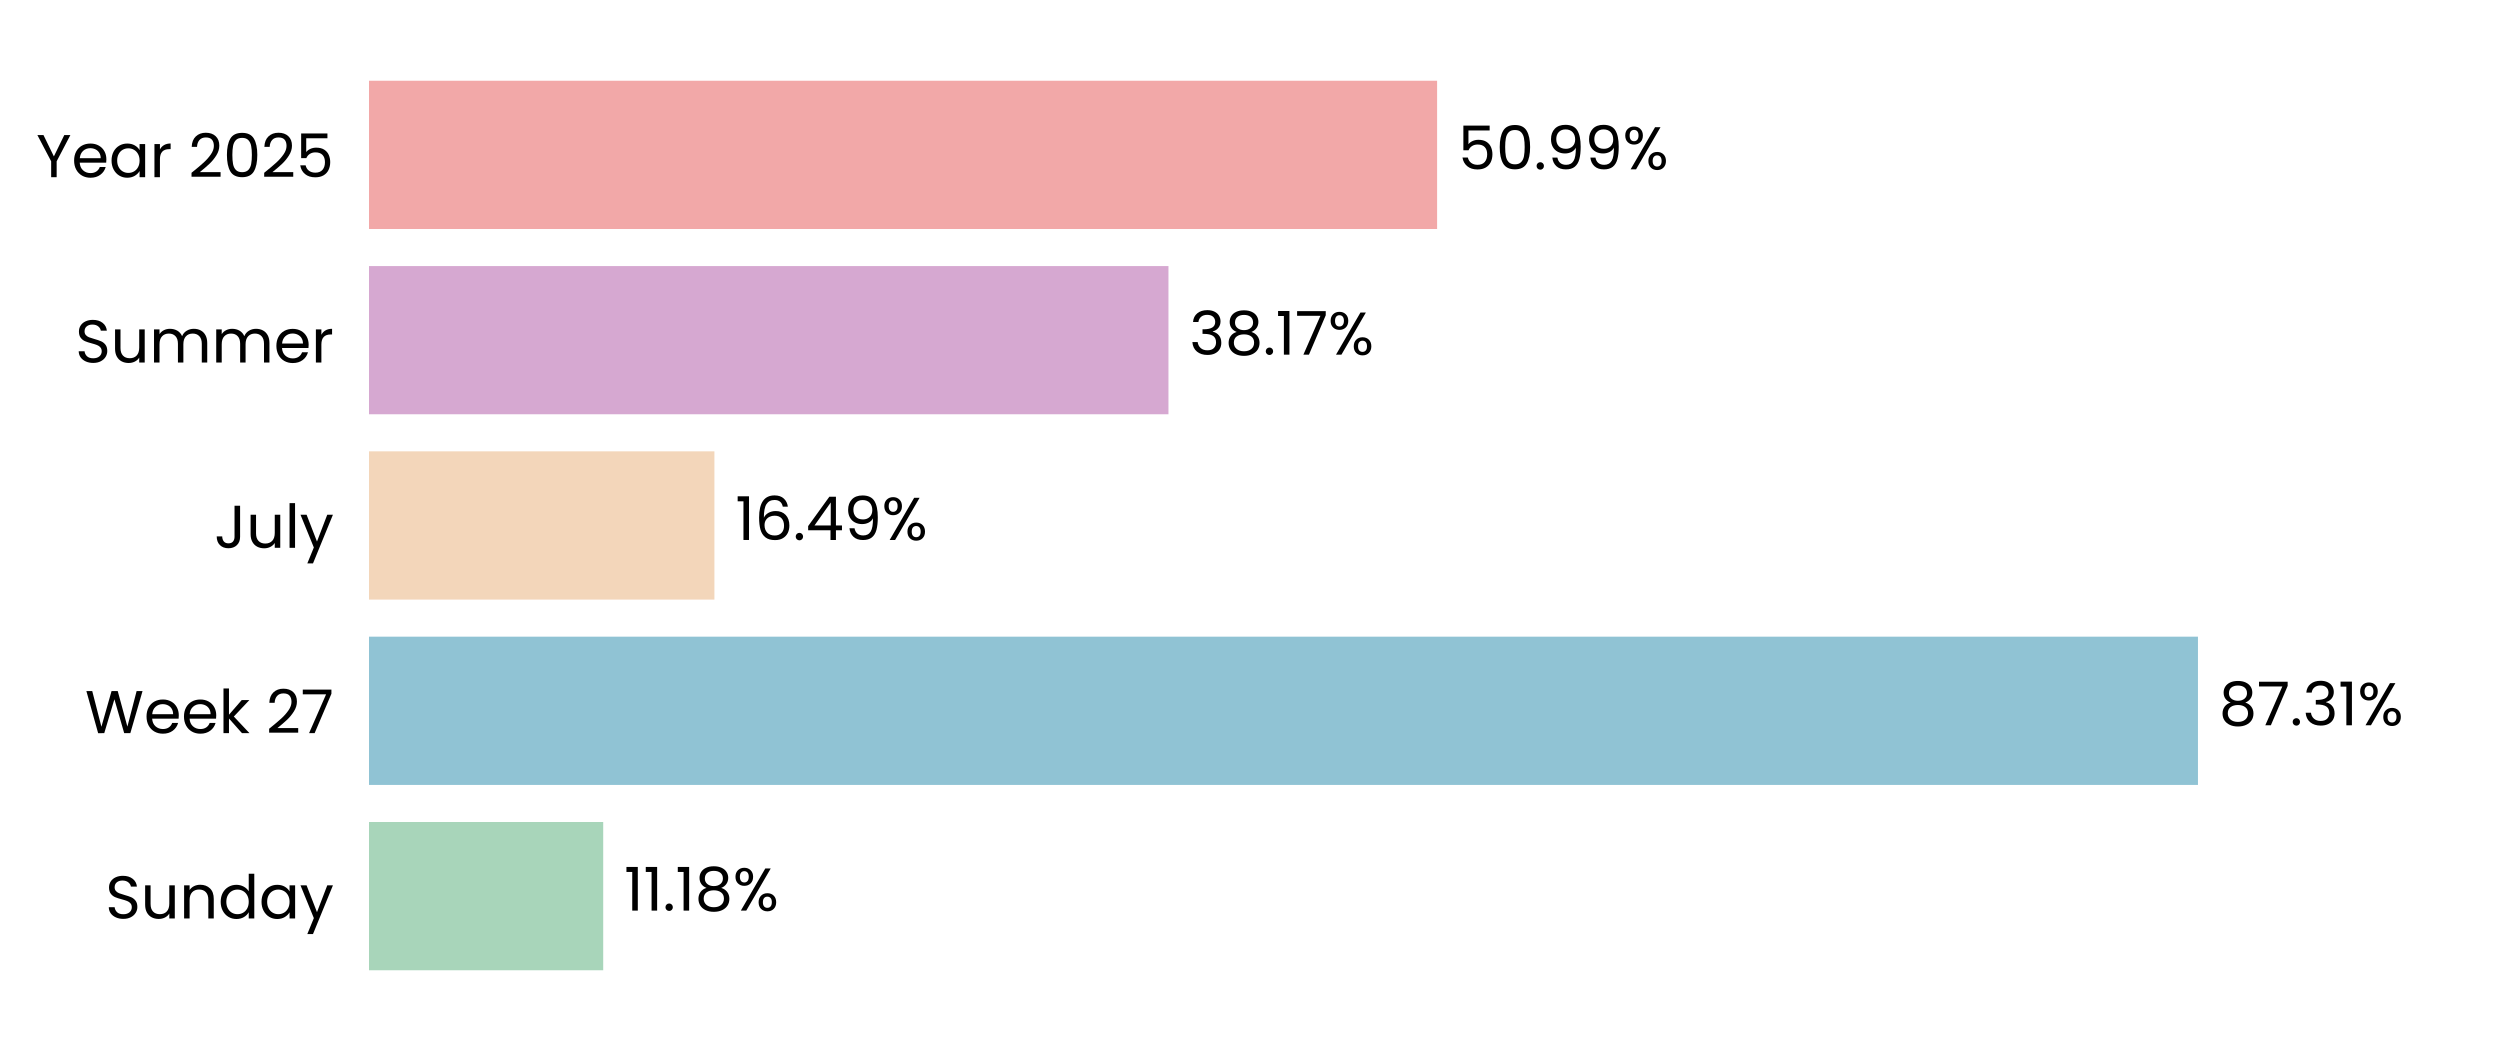
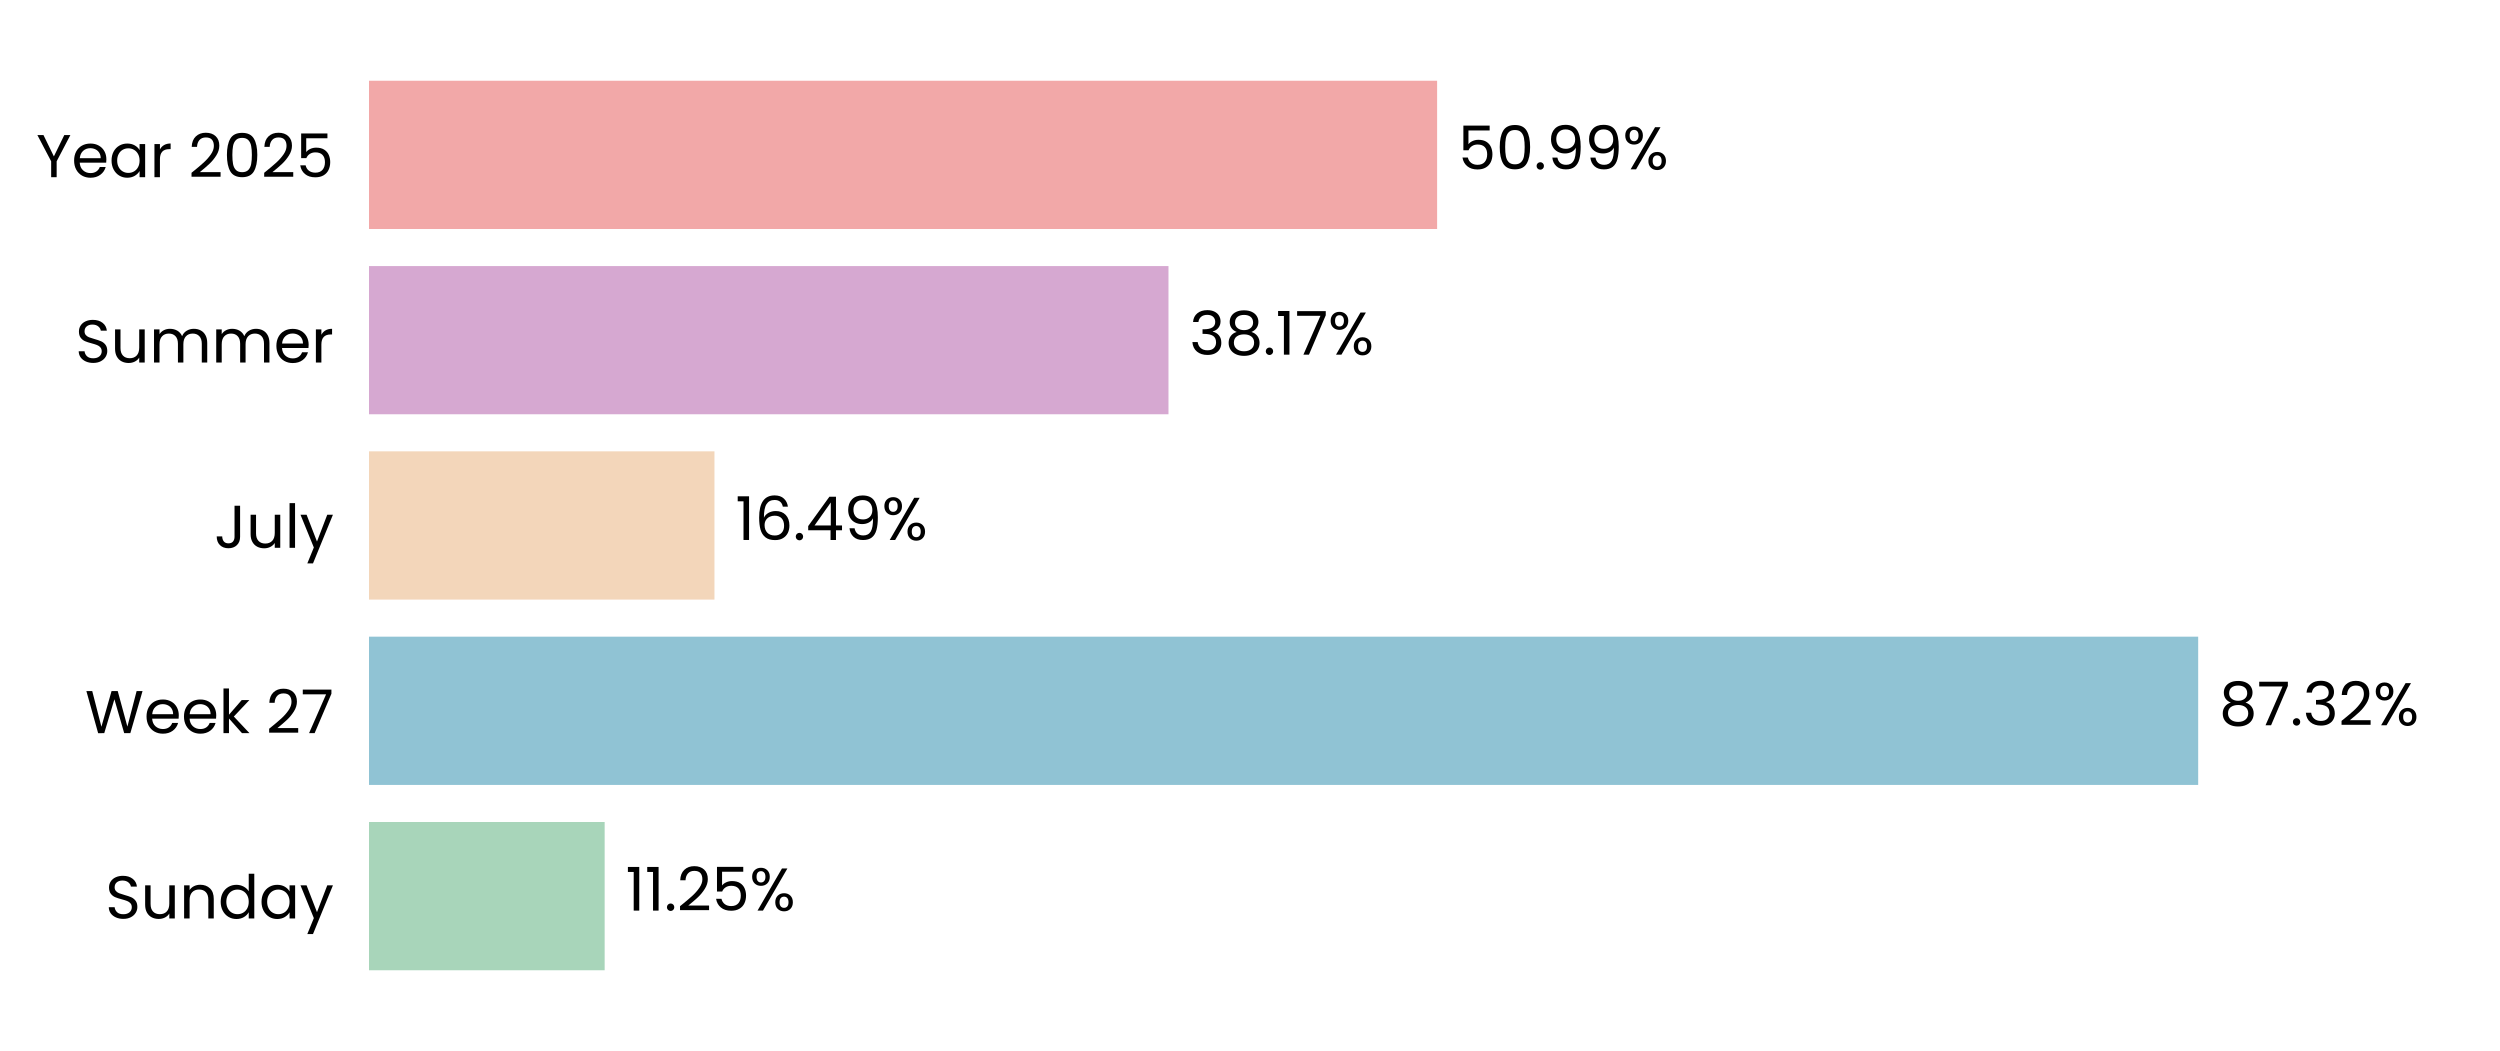
<svg xmlns="http://www.w3.org/2000/svg" xmlns:xlink="http://www.w3.org/1999/xlink" width="496.691pt" height="208.8pt" viewBox="0 0 496.691 208.8" version="1.1">
  <defs>
    <style type="text/css">*{stroke-linejoin: round; stroke-linecap: butt}</style>
  </defs>
  <g id="figure_1">
    <g id="patch_1">
      <path d="M 0 208.8  L 496.691 208.8  L 496.691 0  L 0 0  L 0 208.8  z " style="fill: none" />
    </g>
    <g id="axes_1">
      <g id="patch_2">
        <path d="M 73.311 201.6  L 489.491 201.6  L 489.491 7.2  L 73.311 7.2  L 73.311 201.6  z " style="fill: none" />
      </g>
      <g id="patch_3">
-         <path d="M 73.311 192.764  L 119.842 192.764  L 119.842 163.309  L 73.311 163.309  z " clip-path="url(#pc3b9fb1bbd)" style="fill: #a8d5ba" />
+         <path d="M 73.311 192.764  L 120.132 192.764  L 120.132 163.309  L 73.311 163.309  z " clip-path="url(#p806feddbc9)" style="fill: #a8d5ba" />
      </g>
      <g id="patch_4">
-         <path d="M 73.311 155.945  L 436.684 155.945  L 436.684 126.491  L 73.311 126.491  z " clip-path="url(#pc3b9fb1bbd)" style="fill: #90c3d4" />
+         <path d="M 73.311 155.945  L 436.726 155.945  L 436.726 126.491  L 73.311 126.491  z " clip-path="url(#p806feddbc9)" style="fill: #90c3d4" />
      </g>
      <g id="patch_5">
-         <path d="M 73.311 119.127  L 141.938 119.127  L 141.938 89.673  L 73.311 89.673  z " clip-path="url(#pc3b9fb1bbd)" style="fill: #f3d6ba" />
+         <path d="M 73.311 119.127  L 141.947 119.127  L 141.947 89.673  L 73.311 89.673  z " clip-path="url(#p806feddbc9)" style="fill: #f3d6ba" />
      </g>
      <g id="patch_6">
-         <path d="M 73.311 82.309  L 232.146 82.309  L 232.146 52.855  L 73.311 52.855  z " clip-path="url(#pc3b9fb1bbd)" style="fill: #d6a8d1" />
+         <path d="M 73.311 82.309  L 232.15 82.309  L 232.15 52.855  L 73.311 52.855  z " clip-path="url(#p806feddbc9)" style="fill: #d6a8d1" />
      </g>
      <g id="patch_7">
-         <path d="M 73.311 45.491  L 285.519 45.491  L 285.519 16.036  L 73.311 16.036  z " clip-path="url(#pc3b9fb1bbd)" style="fill: #f2a8a8" />
+         <path d="M 73.311 45.491  L 285.52 45.491  L 285.52 16.036  L 73.311 16.036  z " clip-path="url(#p806feddbc9)" style="fill: #f2a8a8" />
      </g>
      <g id="matplotlib.axis_1">
        <g id="ytick_1">
          <g id="text_1">
            <g transform="translate(20.92875 182.4764) scale(0.12 -0.12)">
              <defs>
                <path id="Poppins-Regular-53" d="M 1907 -45  Q 1466 -45 1117 112  Q 768 269 569 547  Q 371 826 365 1190  L 986 1190  Q 1018 877 1245 662  Q 1472 448 1907 448  Q 2323 448 2563 656  Q 2803 864 2803 1190  Q 2803 1446 2662 1606  Q 2522 1766 2310 1849  Q 2099 1933 1741 2029  Q 1299 2144 1033 2259  Q 768 2374 579 2620  Q 390 2867 390 3283  Q 390 3648 576 3929  Q 762 4211 1098 4364  Q 1434 4518 1869 4518  Q 2496 4518 2896 4204  Q 3296 3891 3347 3373  L 2707 3373  Q 2675 3629 2438 3824  Q 2202 4019 1811 4019  Q 1446 4019 1216 3830  Q 986 3642 986 3302  Q 986 3059 1123 2905  Q 1261 2752 1462 2672  Q 1664 2592 2029 2490  Q 2470 2368 2739 2249  Q 3008 2131 3200 1884  Q 3392 1638 3392 1216  Q 3392 890 3219 602  Q 3046 314 2707 134  Q 2368 -45 1907 -45  z " transform="scale(0.015625)" />
                <path id="Poppins-Regular-75" d="M 3603 3507  L 3603 0  L 3021 0  L 3021 518  Q 2854 250 2556 99  Q 2259 -51 1901 -51  Q 1491 -51 1164 118  Q 838 288 649 627  Q 461 966 461 1453  L 461 3507  L 1037 3507  L 1037 1530  Q 1037 1011 1299 732  Q 1562 454 2016 454  Q 2483 454 2752 742  Q 3021 1030 3021 1581  L 3021 3507  L 3603 3507  z " transform="scale(0.015625)" />
                <path id="Poppins-Regular-6e" d="M 2202 3571  Q 2842 3571 3238 3184  Q 3635 2797 3635 2067  L 3635 0  L 3059 0  L 3059 1984  Q 3059 2509 2796 2787  Q 2534 3066 2080 3066  Q 1619 3066 1347 2778  Q 1075 2490 1075 1939  L 1075 0  L 493 0  L 493 3507  L 1075 3507  L 1075 3008  Q 1248 3277 1545 3424  Q 1843 3571 2202 3571  z " transform="scale(0.015625)" />
                <path id="Poppins-Regular-64" d="M 275 1766  Q 275 2304 492 2710  Q 710 3117 1091 3341  Q 1472 3565 1946 3565  Q 2355 3565 2707 3376  Q 3059 3187 3245 2880  L 3245 4736  L 3834 4736  L 3834 0  L 3245 0  L 3245 659  Q 3072 346 2733 144  Q 2394 -58 1939 -58  Q 1472 -58 1091 172  Q 710 403 492 819  Q 275 1235 275 1766  z M 3245 1760  Q 3245 2157 3085 2451  Q 2925 2746 2653 2902  Q 2381 3059 2054 3059  Q 1728 3059 1459 2905  Q 1190 2752 1030 2457  Q 870 2163 870 1766  Q 870 1363 1030 1065  Q 1190 768 1459 611  Q 1728 454 2054 454  Q 2381 454 2653 611  Q 2925 768 3085 1065  Q 3245 1363 3245 1760  z " transform="scale(0.015625)" />
                <path id="Poppins-Regular-61" d="M 275 1766  Q 275 2304 492 2710  Q 710 3117 1091 3341  Q 1472 3565 1939 3565  Q 2400 3565 2739 3366  Q 3078 3168 3245 2867  L 3245 3507  L 3834 3507  L 3834 0  L 3245 0  L 3245 653  Q 3072 346 2729 144  Q 2387 -58 1933 -58  Q 1466 -58 1088 172  Q 710 403 492 819  Q 275 1235 275 1766  z M 3245 1760  Q 3245 2157 3085 2451  Q 2925 2746 2653 2902  Q 2381 3059 2054 3059  Q 1728 3059 1459 2905  Q 1190 2752 1030 2457  Q 870 2163 870 1766  Q 870 1363 1030 1065  Q 1190 768 1459 611  Q 1728 454 2054 454  Q 2381 454 2653 611  Q 2925 768 3085 1065  Q 3245 1363 3245 1760  z " transform="scale(0.015625)" />
                <path id="Poppins-Regular-79" d="M 3514 3507  L 1402 -1651  L 800 -1651  L 1491 38  L 77 3507  L 723 3507  L 1824 666  L 2912 3507  L 3514 3507  z " transform="scale(0.015625)" />
              </defs>
              <use xlink:href="#Poppins-Regular-53" />
              <use xlink:href="#Poppins-Regular-75" transform="translate(58.7 0)" />
              <use xlink:href="#Poppins-Regular-6e" transform="translate(122.7 0)" />
              <use xlink:href="#Poppins-Regular-64" transform="translate(186.7 0)" />
              <use xlink:href="#Poppins-Regular-61" transform="translate(254.3 0)" />
              <use xlink:href="#Poppins-Regular-79" transform="translate(321.8999 0)" />
            </g>
          </g>
        </g>
        <g id="ytick_2">
          <g id="text_2">
            <g transform="translate(16.88437 145.6582) scale(0.12 -0.12)">
              <defs>
                <path id="Poppins-Regular-57" d="M 6099 4461  L 4806 0  L 4154 0  L 3117 3590  L 2042 0  L 1395 -6  L 147 4461  L 768 4461  L 1741 678  L 2816 4461  L 3469 4461  L 4493 691  L 5472 4461  L 6099 4461  z " transform="scale(0.015625)" />
                <path id="Poppins-Regular-65" d="M 3693 1888  Q 3693 1722 3674 1536  L 870 1536  Q 902 1018 1225 726  Q 1549 435 2010 435  Q 2387 435 2640 611  Q 2893 787 2995 1082  L 3622 1082  Q 3482 576 3059 259  Q 2637 -58 2010 -58  Q 1510 -58 1116 166  Q 723 390 499 803  Q 275 1216 275 1760  Q 275 2304 492 2713  Q 710 3123 1104 3344  Q 1498 3565 2010 3565  Q 2509 3565 2893 3347  Q 3277 3130 3485 2749  Q 3693 2368 3693 1888  z M 3091 2010  Q 3091 2342 2944 2582  Q 2797 2822 2544 2947  Q 2291 3072 1984 3072  Q 1542 3072 1232 2790  Q 922 2509 877 2010  L 3091 2010  z " transform="scale(0.015625)" />
                <path id="Poppins-Regular-6b" d="M 2451 0  L 1075 1549  L 1075 0  L 493 0  L 493 4736  L 1075 4736  L 1075 1952  L 2426 3507  L 3238 3507  L 1587 1760  L 3245 0  L 2451 0  z " transform="scale(0.015625)" />
                <path id="Poppins-Regular-20" transform="scale(0.015625)" />
                <path id="Poppins-Regular-32" d="M 326 467  Q 1139 1120 1600 1539  Q 2061 1958 2377 2416  Q 2694 2874 2694 3315  Q 2694 3731 2492 3971  Q 2291 4211 1843 4211  Q 1408 4211 1168 3939  Q 928 3667 909 3213  L 346 3213  Q 371 3930 780 4320  Q 1190 4710 1837 4710  Q 2496 4710 2883 4345  Q 3270 3981 3270 3341  Q 3270 2810 2953 2307  Q 2637 1805 2233 1424  Q 1830 1043 1203 538  L 3405 538  L 3405 51  L 326 51  L 326 467  z " transform="scale(0.015625)" />
                <path id="Poppins-Regular-37" d="M 3245 4173  L 1466 0  L 877 0  L 2682 4115  L 211 4115  L 211 4614  L 3245 4614  L 3245 4173  z " transform="scale(0.015625)" />
              </defs>
              <use xlink:href="#Poppins-Regular-57" />
              <use xlink:href="#Poppins-Regular-65" transform="translate(97.59999 0)" />
              <use xlink:href="#Poppins-Regular-65" transform="translate(159.6 0)" />
              <use xlink:href="#Poppins-Regular-6b" transform="translate(221.6 0)" />
              <use xlink:href="#Poppins-Regular-20" transform="translate(273.0999 0)" />
              <use xlink:href="#Poppins-Regular-32" transform="translate(299.7999 0)" />
              <use xlink:href="#Poppins-Regular-37" transform="translate(357.2999 0)" />
            </g>
          </g>
        </g>
        <g id="ytick_3">
          <g id="text_3">
            <g transform="translate(42.56437 108.84) scale(0.12 -0.12)">
              <defs>
                <path id="Poppins-Regular-4a" d="M 2739 4461  L 2739 1165  Q 2739 614 2400 284  Q 2061 -45 1504 -45  Q 941 -45 601 291  Q 262 627 262 1210  L 845 1210  Q 851 883 1014 678  Q 1178 474 1504 474  Q 1830 474 1990 669  Q 2150 864 2150 1165  L 2150 4461  L 2739 4461  z " transform="scale(0.015625)" />
                <path id="Poppins-Regular-6c" d="M 1075 4736  L 1075 0  L 493 0  L 493 4736  L 1075 4736  z " transform="scale(0.015625)" />
              </defs>
              <use xlink:href="#Poppins-Regular-4a" />
              <use xlink:href="#Poppins-Regular-75" transform="translate(52.99999 0)" />
              <use xlink:href="#Poppins-Regular-6c" transform="translate(117 0)" />
              <use xlink:href="#Poppins-Regular-79" transform="translate(141.6 0)" />
            </g>
          </g>
        </g>
        <g id="ytick_4">
          <g id="text_4">
            <g transform="translate(14.95125 72.02182) scale(0.12 -0.12)">
              <defs>
                <path id="Poppins-Regular-6d" d="M 4710 3571  Q 5120 3571 5440 3401  Q 5760 3232 5945 2893  Q 6131 2554 6131 2067  L 6131 0  L 5555 0  L 5555 1984  Q 5555 2509 5296 2787  Q 5037 3066 4595 3066  Q 4141 3066 3872 2774  Q 3603 2483 3603 1933  L 3603 0  L 3027 0  L 3027 1984  Q 3027 2509 2768 2787  Q 2509 3066 2067 3066  Q 1613 3066 1344 2774  Q 1075 2483 1075 1933  L 1075 0  L 493 0  L 493 3507  L 1075 3507  L 1075 3002  Q 1248 3277 1539 3424  Q 1830 3571 2182 3571  Q 2624 3571 2963 3372  Q 3302 3174 3469 2790  Q 3616 3162 3955 3366  Q 4294 3571 4710 3571  z " transform="scale(0.015625)" />
                <path id="Poppins-Regular-72" d="M 1075 2938  Q 1229 3238 1513 3404  Q 1798 3571 2208 3571  L 2208 2970  L 2054 2970  Q 1075 2970 1075 1907  L 1075 0  L 493 0  L 493 3507  L 1075 3507  L 1075 2938  z " transform="scale(0.015625)" />
              </defs>
              <use xlink:href="#Poppins-Regular-53" />
              <use xlink:href="#Poppins-Regular-75" transform="translate(58.7 0)" />
              <use xlink:href="#Poppins-Regular-6d" transform="translate(122.7 0)" />
              <use xlink:href="#Poppins-Regular-6d" transform="translate(225.7 0)" />
              <use xlink:href="#Poppins-Regular-65" transform="translate(328.7 0)" />
              <use xlink:href="#Poppins-Regular-72" transform="translate(390.6999 0)" />
            </g>
          </g>
        </g>
        <g id="ytick_5">
          <g id="text_5">
            <g transform="translate(7.2 35.20364) scale(0.12 -0.12)">
              <defs>
                <path id="Poppins-Regular-59" d="M 3616 4461  L 2163 1683  L 2163 0  L 1581 0  L 1581 1683  L 122 4461  L 768 4461  L 1869 2202  L 2970 4461  L 3616 4461  z " transform="scale(0.015625)" />
                <path id="Poppins-Regular-30" d="M 397 2362  Q 397 3462 755 4080  Q 1114 4698 2010 4698  Q 2899 4698 3257 4080  Q 3616 3462 3616 2362  Q 3616 1242 3257 621  Q 2899 0 2010 0  Q 1114 0 755 621  Q 397 1242 397 2362  z M 3040 2362  Q 3040 2918 2966 3305  Q 2893 3693 2665 3929  Q 2438 4166 2010 4166  Q 1574 4166 1347 3929  Q 1120 3693 1046 3305  Q 973 2918 973 2362  Q 973 1786 1046 1395  Q 1120 1005 1347 768  Q 1574 531 2010 531  Q 2438 531 2665 768  Q 2893 1005 2966 1395  Q 3040 1786 3040 2362  z " transform="scale(0.015625)" />
                <path id="Poppins-Regular-35" d="M 3347 4122  L 1101 4122  L 1101 2662  Q 1248 2867 1536 2998  Q 1824 3130 2157 3130  Q 2688 3130 3021 2909  Q 3354 2688 3498 2339  Q 3642 1990 3642 1600  Q 3642 1139 3469 774  Q 3296 410 2941 198  Q 2586 -13 2061 -13  Q 1389 -13 973 332  Q 557 678 467 1254  L 1037 1254  Q 1120 890 1389 685  Q 1658 480 2067 480  Q 2573 480 2829 784  Q 3085 1088 3085 1587  Q 3085 2086 2829 2358  Q 2573 2630 2074 2630  Q 1734 2630 1481 2467  Q 1229 2304 1114 2022  L 563 2022  L 563 4634  L 3347 4634  L 3347 4122  z " transform="scale(0.015625)" />
              </defs>
              <use xlink:href="#Poppins-Regular-59" />
              <use xlink:href="#Poppins-Regular-65" transform="translate(58.39999 0)" />
              <use xlink:href="#Poppins-Regular-61" transform="translate(120.4 0)" />
              <use xlink:href="#Poppins-Regular-72" transform="translate(188 0)" />
              <use xlink:href="#Poppins-Regular-20" transform="translate(225.3 0)" />
              <use xlink:href="#Poppins-Regular-32" transform="translate(252 0)" />
              <use xlink:href="#Poppins-Regular-30" transform="translate(309.4999 0)" />
              <use xlink:href="#Poppins-Regular-32" transform="translate(372.2999 0)" />
              <use xlink:href="#Poppins-Regular-35" transform="translate(429.7999 0)" />
            </g>
          </g>
        </g>
      </g>
      <g id="text_6">
-         <g transform="translate(124.0043 180.9164) scale(0.12 -0.12)">
+         <g transform="translate(124.2933 180.9164) scale(0.12 -0.12)">
          <defs>
            <path id="Poppins-Regular-31" d="M 243 4096  L 243 4627  L 1446 4627  L 1446 0  L 858 0  L 858 4096  L 243 4096  z " transform="scale(0.015625)" />
            <path id="Poppins-Regular-2e" d="M 678 -38  Q 512 -38 397 77  Q 282 192 282 358  Q 282 525 397 640  Q 512 755 678 755  Q 838 755 950 640  Q 1062 525 1062 358  Q 1062 192 950 77  Q 838 -38 678 -38  z " transform="scale(0.015625)" />
-             <path id="Poppins-Regular-38" d="M 1242 2406  Q 883 2547 691 2816  Q 499 3085 499 3469  Q 499 3814 672 4092  Q 845 4371 1187 4534  Q 1530 4698 2016 4698  Q 2502 4698 2844 4534  Q 3187 4371 3363 4092  Q 3539 3814 3539 3469  Q 3539 3098 3340 2819  Q 3142 2541 2797 2406  Q 3194 2285 3427 1981  Q 3661 1677 3661 1248  Q 3661 832 3456 521  Q 3251 211 2876 41  Q 2502 -128 2016 -128  Q 1530 -128 1162 41  Q 794 211 589 521  Q 384 832 384 1248  Q 384 1677 614 1984  Q 845 2291 1242 2406  z M 2976 3398  Q 2976 3789 2720 4000  Q 2464 4211 2016 4211  Q 1574 4211 1318 4000  Q 1062 3789 1062 3392  Q 1062 3034 1328 2816  Q 1594 2598 2016 2598  Q 2445 2598 2710 2819  Q 2976 3040 2976 3398  z M 2016 2150  Q 1542 2150 1241 1929  Q 941 1709 941 1267  Q 941 858 1232 608  Q 1523 358 2016 358  Q 2509 358 2797 608  Q 3085 858 3085 1267  Q 3085 1696 2790 1923  Q 2496 2150 2016 2150  z " transform="scale(0.015625)" />
            <path id="Poppins-Regular-25" d="M 269 3584  Q 269 4019 531 4278  Q 794 4538 1203 4538  Q 1613 4538 1875 4278  Q 2138 4019 2138 3584  Q 2138 3142 1875 2883  Q 1613 2624 1203 2624  Q 794 2624 531 2883  Q 269 3142 269 3584  z M 4006 4467  L 1414 0  L 838 0  L 3430 4467  L 4006 4467  z M 1203 4179  Q 986 4179 861 4028  Q 736 3878 736 3584  Q 736 3290 861 3136  Q 986 2982 1203 2982  Q 1421 2982 1549 3139  Q 1677 3296 1677 3584  Q 1677 3878 1549 4028  Q 1421 4179 1203 4179  z M 2720 883  Q 2720 1325 2982 1584  Q 3245 1843 3654 1843  Q 4064 1843 4323 1584  Q 4582 1325 4582 883  Q 4582 448 4323 185  Q 4064 -77 3654 -77  Q 3245 -77 2982 182  Q 2720 442 2720 883  z M 3648 1478  Q 3430 1478 3302 1328  Q 3174 1178 3174 883  Q 3174 595 3302 444  Q 3430 294 3648 294  Q 3866 294 3994 444  Q 4122 595 4122 883  Q 4122 1178 3994 1328  Q 3866 1478 3648 1478  z " transform="scale(0.015625)" />
          </defs>
          <use xlink:href="#Poppins-Regular-31" />
          <use xlink:href="#Poppins-Regular-31" transform="translate(31.99998 0)" />
          <use xlink:href="#Poppins-Regular-2e" transform="translate(63.99997 0)" />
-           <use xlink:href="#Poppins-Regular-31" transform="translate(84.99995 0)" />
-           <use xlink:href="#Poppins-Regular-38" transform="translate(116.9999 0)" />
-           <use xlink:href="#Poppins-Regular-25" transform="translate(180.0999 0)" />
+           <use xlink:href="#Poppins-Regular-32" transform="translate(84.99995 0)" />
+           <use xlink:href="#Poppins-Regular-35" transform="translate(142.4999 0)" />
+           <use xlink:href="#Poppins-Regular-25" transform="translate(205.2999 0)" />
        </g>
      </g>
      <g id="text_7">
-         <g transform="translate(440.8461 144.0982) scale(0.12 -0.12)">
+         <g transform="translate(440.8874 144.0982) scale(0.12 -0.12)">
          <defs>
+             <path id="Poppins-Regular-38" d="M 1242 2406  Q 883 2547 691 2816  Q 499 3085 499 3469  Q 499 3814 672 4092  Q 845 4371 1187 4534  Q 1530 4698 2016 4698  Q 2502 4698 2844 4534  Q 3187 4371 3363 4092  Q 3539 3814 3539 3469  Q 3539 3098 3340 2819  Q 3142 2541 2797 2406  Q 3194 2285 3427 1981  Q 3661 1677 3661 1248  Q 3661 832 3456 521  Q 3251 211 2876 41  Q 2502 -128 2016 -128  Q 1530 -128 1162 41  Q 794 211 589 521  Q 384 832 384 1248  Q 384 1677 614 1984  Q 845 2291 1242 2406  z M 2976 3398  Q 2976 3789 2720 4000  Q 2464 4211 2016 4211  Q 1574 4211 1318 4000  Q 1062 3789 1062 3392  Q 1062 3034 1328 2816  Q 1594 2598 2016 2598  Q 2445 2598 2710 2819  Q 2976 3040 2976 3398  z M 2016 2150  Q 1542 2150 1241 1929  Q 941 1709 941 1267  Q 941 858 1232 608  Q 1523 358 2016 358  Q 2509 358 2797 608  Q 3085 858 3085 1267  Q 3085 1696 2790 1923  Q 2496 2150 2016 2150  z " transform="scale(0.015625)" />
            <path id="Poppins-Regular-33" d="M 384 3462  Q 429 4051 838 4384  Q 1248 4717 1901 4717  Q 2336 4717 2653 4560  Q 2970 4403 3133 4134  Q 3296 3866 3296 3526  Q 3296 3130 3069 2842  Q 2842 2554 2477 2470  L 2477 2438  Q 2893 2336 3136 2035  Q 3379 1734 3379 1248  Q 3379 883 3212 592  Q 3046 301 2713 134  Q 2381 -32 1914 -32  Q 1235 -32 800 323  Q 365 678 314 1331  L 877 1331  Q 922 947 1190 704  Q 1459 461 1907 461  Q 2355 461 2588 694  Q 2822 928 2822 1299  Q 2822 1779 2502 1990  Q 2182 2202 1536 2202  L 1389 2202  L 1389 2688  L 1542 2688  Q 2131 2694 2432 2883  Q 2733 3072 2733 3469  Q 2733 3808 2512 4013  Q 2291 4218 1882 4218  Q 1485 4218 1241 4013  Q 998 3808 954 3462  L 384 3462  z " transform="scale(0.015625)" />
          </defs>
          <use xlink:href="#Poppins-Regular-38" />
          <use xlink:href="#Poppins-Regular-37" transform="translate(63.09999 0)" />
          <use xlink:href="#Poppins-Regular-2e" transform="translate(117.7 0)" />
          <use xlink:href="#Poppins-Regular-33" transform="translate(138.7 0)" />
-           <use xlink:href="#Poppins-Regular-31" transform="translate(197.6 0)" />
-           <use xlink:href="#Poppins-Regular-25" transform="translate(229.5999 0)" />
+           <use xlink:href="#Poppins-Regular-32" transform="translate(197.6 0)" />
+           <use xlink:href="#Poppins-Regular-25" transform="translate(255.0999 0)" />
        </g>
      </g>
      <g id="text_8">
-         <g transform="translate(146.0999 107.28) scale(0.12 -0.12)">
+         <g transform="translate(146.1092 107.28) scale(0.12 -0.12)">
          <defs>
            <path id="Poppins-Regular-36" d="M 2976 3526  Q 2835 4237 2099 4237  Q 1530 4237 1248 3798  Q 966 3360 973 2355  Q 1120 2688 1462 2877  Q 1805 3066 2227 3066  Q 2886 3066 3280 2656  Q 3674 2246 3674 1523  Q 3674 1088 3504 742  Q 3334 397 2992 192  Q 2650 -13 2163 -13  Q 1504 -13 1133 281  Q 762 576 614 1094  Q 467 1613 467 2374  Q 467 4723 2106 4723  Q 2733 4723 3091 4384  Q 3450 4045 3514 3526  L 2976 3526  z M 2106 2573  Q 1830 2573 1587 2461  Q 1344 2349 1193 2121  Q 1043 1894 1043 1568  Q 1043 1082 1324 778  Q 1606 474 2131 474  Q 2579 474 2844 752  Q 3110 1030 3110 1504  Q 3110 2003 2854 2288  Q 2598 2573 2106 2573  z " transform="scale(0.015625)" />
            <path id="Poppins-Regular-34" d="M 256 1030  L 256 1472  L 2502 4582  L 3200 4582  L 3200 1536  L 3840 1536  L 3840 1030  L 3200 1030  L 3200 0  L 2624 0  L 2624 1030  L 256 1030  z M 2650 3974  L 928 1536  L 2650 1536  L 2650 3974  z " transform="scale(0.015625)" />
            <path id="Poppins-Regular-39" d="M 1146 1242  Q 1210 877 1443 678  Q 1677 480 2074 480  Q 2605 480 2857 896  Q 3110 1312 3098 2298  Q 2963 2010 2649 1846  Q 2336 1683 1952 1683  Q 1523 1683 1187 1859  Q 851 2035 659 2374  Q 467 2714 467 3194  Q 467 3878 864 4297  Q 1261 4717 1990 4717  Q 2886 4717 3248 4134  Q 3610 3552 3610 2400  Q 3610 1594 3466 1069  Q 3322 544 2979 269  Q 2637 -6 2042 -6  Q 1389 -6 1024 346  Q 659 698 608 1242  L 1146 1242  z M 2048 2176  Q 2477 2176 2752 2441  Q 3027 2707 3027 3162  Q 3027 3642 2758 3936  Q 2490 4230 2003 4230  Q 1555 4230 1289 3948  Q 1024 3667 1024 3206  Q 1024 2739 1286 2457  Q 1549 2176 2048 2176  z " transform="scale(0.015625)" />
          </defs>
          <use xlink:href="#Poppins-Regular-31" />
          <use xlink:href="#Poppins-Regular-36" transform="translate(31.99998 0)" />
          <use xlink:href="#Poppins-Regular-2e" transform="translate(95.49997 0)" />
          <use xlink:href="#Poppins-Regular-34" transform="translate(116.5 0)" />
          <use xlink:href="#Poppins-Regular-39" transform="translate(179.3999 0)" />
          <use xlink:href="#Poppins-Regular-25" transform="translate(242.3999 0)" />
        </g>
      </g>
      <g id="text_9">
-         <g transform="translate(236.3082 70.46182) scale(0.12 -0.12)">
+         <g transform="translate(236.3113 70.46182) scale(0.12 -0.12)">
          <use xlink:href="#Poppins-Regular-33" />
          <use xlink:href="#Poppins-Regular-38" transform="translate(58.89999 0)" />
          <use xlink:href="#Poppins-Regular-2e" transform="translate(122 0)" />
          <use xlink:href="#Poppins-Regular-31" transform="translate(143 0)" />
          <use xlink:href="#Poppins-Regular-37" transform="translate(175 0)" />
          <use xlink:href="#Poppins-Regular-25" transform="translate(229.5999 0)" />
        </g>
      </g>
      <g id="text_10">
-         <g transform="translate(289.6813 33.64364) scale(0.12 -0.12)">
+         <g transform="translate(289.6821 33.64364) scale(0.12 -0.12)">
          <use xlink:href="#Poppins-Regular-35" />
          <use xlink:href="#Poppins-Regular-30" transform="translate(62.79999 0)" />
          <use xlink:href="#Poppins-Regular-2e" transform="translate(125.6 0)" />
          <use xlink:href="#Poppins-Regular-39" transform="translate(146.6 0)" />
          <use xlink:href="#Poppins-Regular-39" transform="translate(209.5999 0)" />
          <use xlink:href="#Poppins-Regular-25" transform="translate(272.5999 0)" />
        </g>
      </g>
    </g>
  </g>
  <defs>
-     <clipPath id="pc3b9fb1bbd">
+     <clipPath id="p806feddbc9">
      <rect x="73.311" y="7.2" width="416.18" height="194.4" />
    </clipPath>
  </defs>
</svg>
